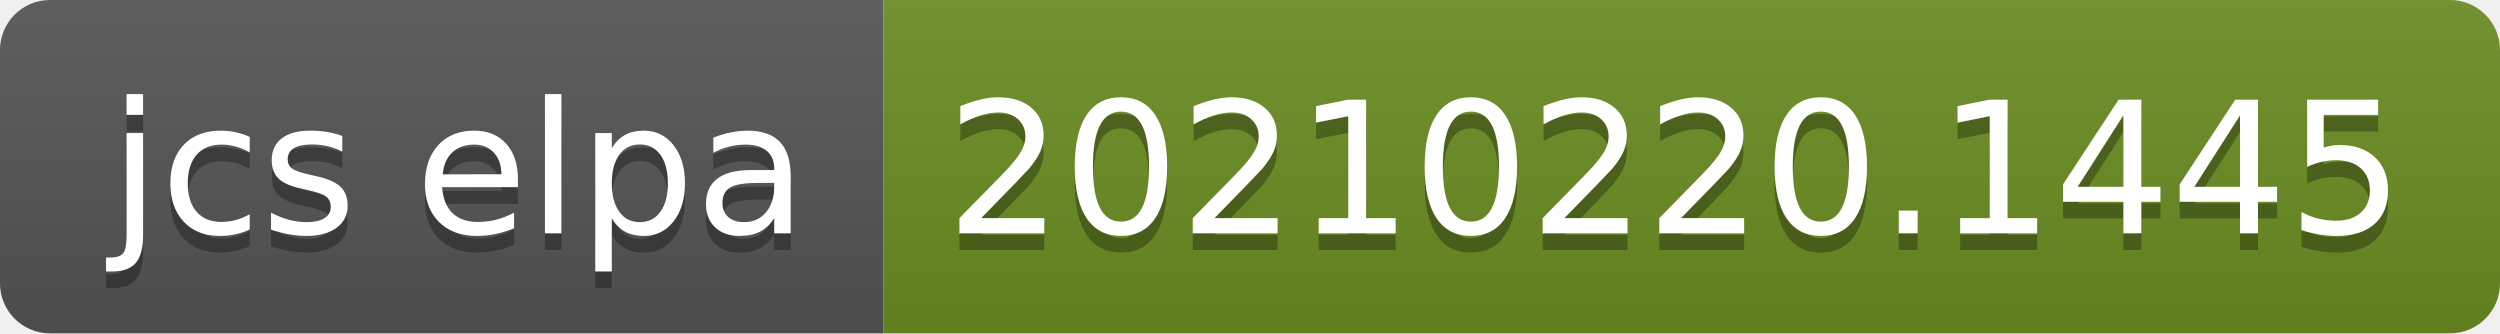
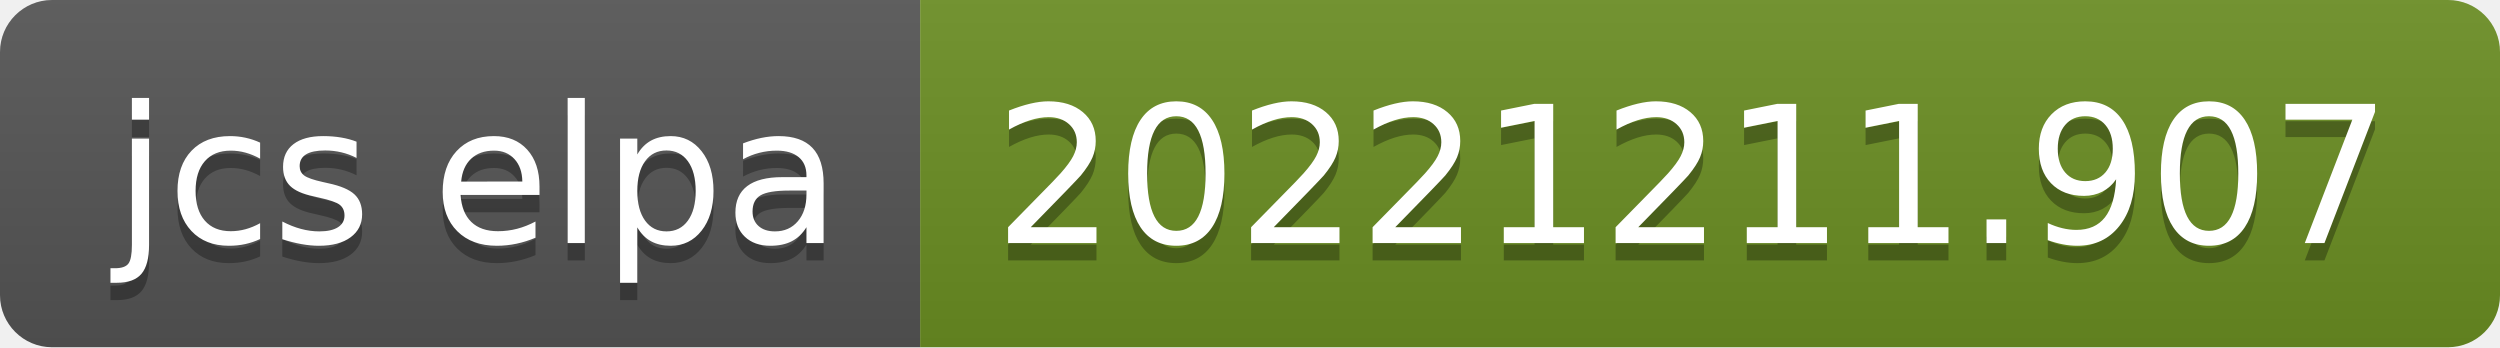
- <svg xmlns="http://www.w3.org/2000/svg" width="150" height="20" role="img" aria-label="jcs elpa: 20210220.1445">
+ <svg xmlns="http://www.w3.org/2000/svg" width="144" height="20" role="img" aria-label="jcs elpa: 20221211.907">
  <linearGradient id="s" x2="0" y2="100%">
    <stop offset="0" stop-color="#bbb" stop-opacity=".1" />
    <stop offset="1" stop-opacity=".1" />
  </linearGradient>
  <clipPath id="r">
-     <rect width="150" height="20" rx="3" fill="#fff" />
+     <rect width="144" height="20" rx="3" fill="#fff" />
  </clipPath>
  <g clip-path="url(#r)">
    <rect width="53" height="20" fill="#555" />
-     <rect x="53" width="97" height="20" fill="#6b8e23" />
-     <rect width="150" height="20" fill="url(#s)" />
+     <rect x="53" width="91" height="20" fill="#6b8e23" />
+     <rect width="144" height="20" fill="url(#s)" />
  </g>
  <g fill="#fff" text-anchor="middle" font-family="Verdana,Geneva,DejaVu Sans,sans-serif" text-rendering="geometricPrecision" font-size="110">
    <text aria-hidden="true" x="275" y="150" fill="#010101" fill-opacity=".3" transform="scale(.1)" textLength="430">jcs elpa</text>
    <text x="275" y="140" transform="scale(.1)" fill="#fff" textLength="430">jcs elpa</text>
-     <text aria-hidden="true" x="1005" y="150" fill="#010101" fill-opacity=".3" transform="scale(.1)" textLength="870">20210220.1445</text>
-     <text x="1005" y="140" transform="scale(.1)" fill="#fff" textLength="870">20210220.1445</text>
+     <text aria-hidden="true" x="975" y="150" fill="#010101" fill-opacity=".3" transform="scale(.1)" textLength="810">20221211.907</text>
+     <text x="975" y="140" transform="scale(.1)" fill="#fff" textLength="810">20221211.907</text>
  </g>
</svg>
